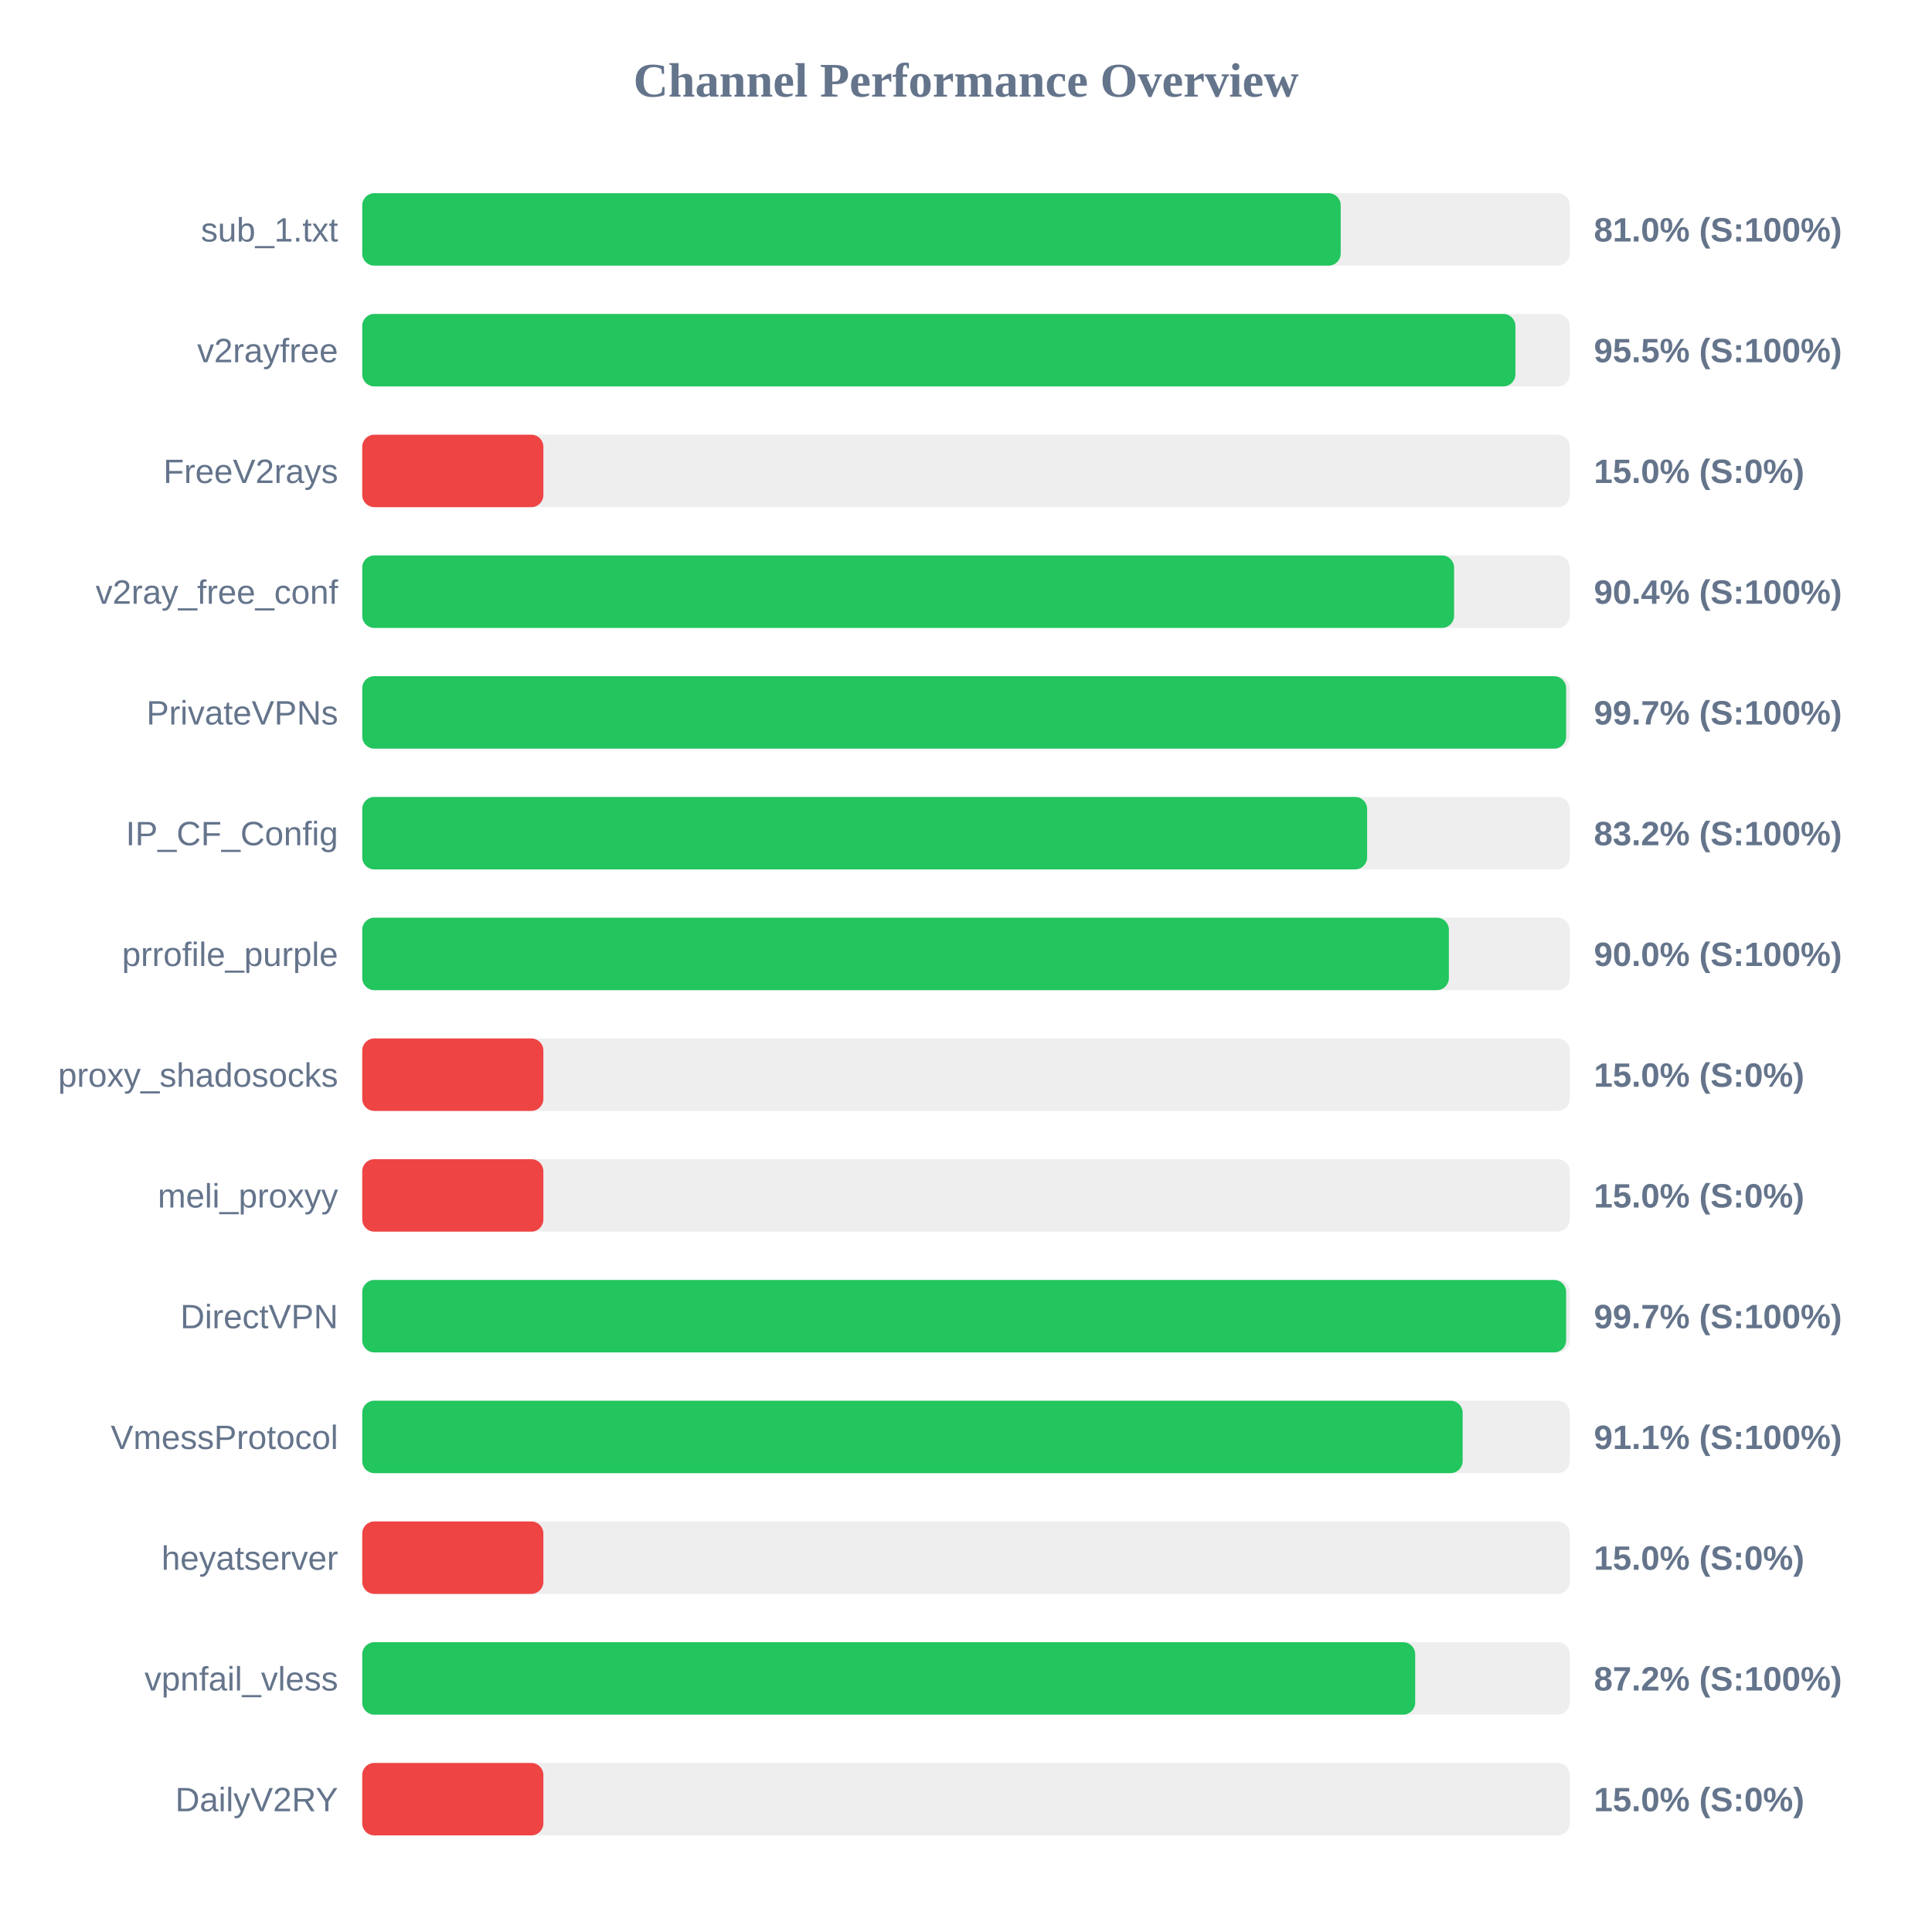
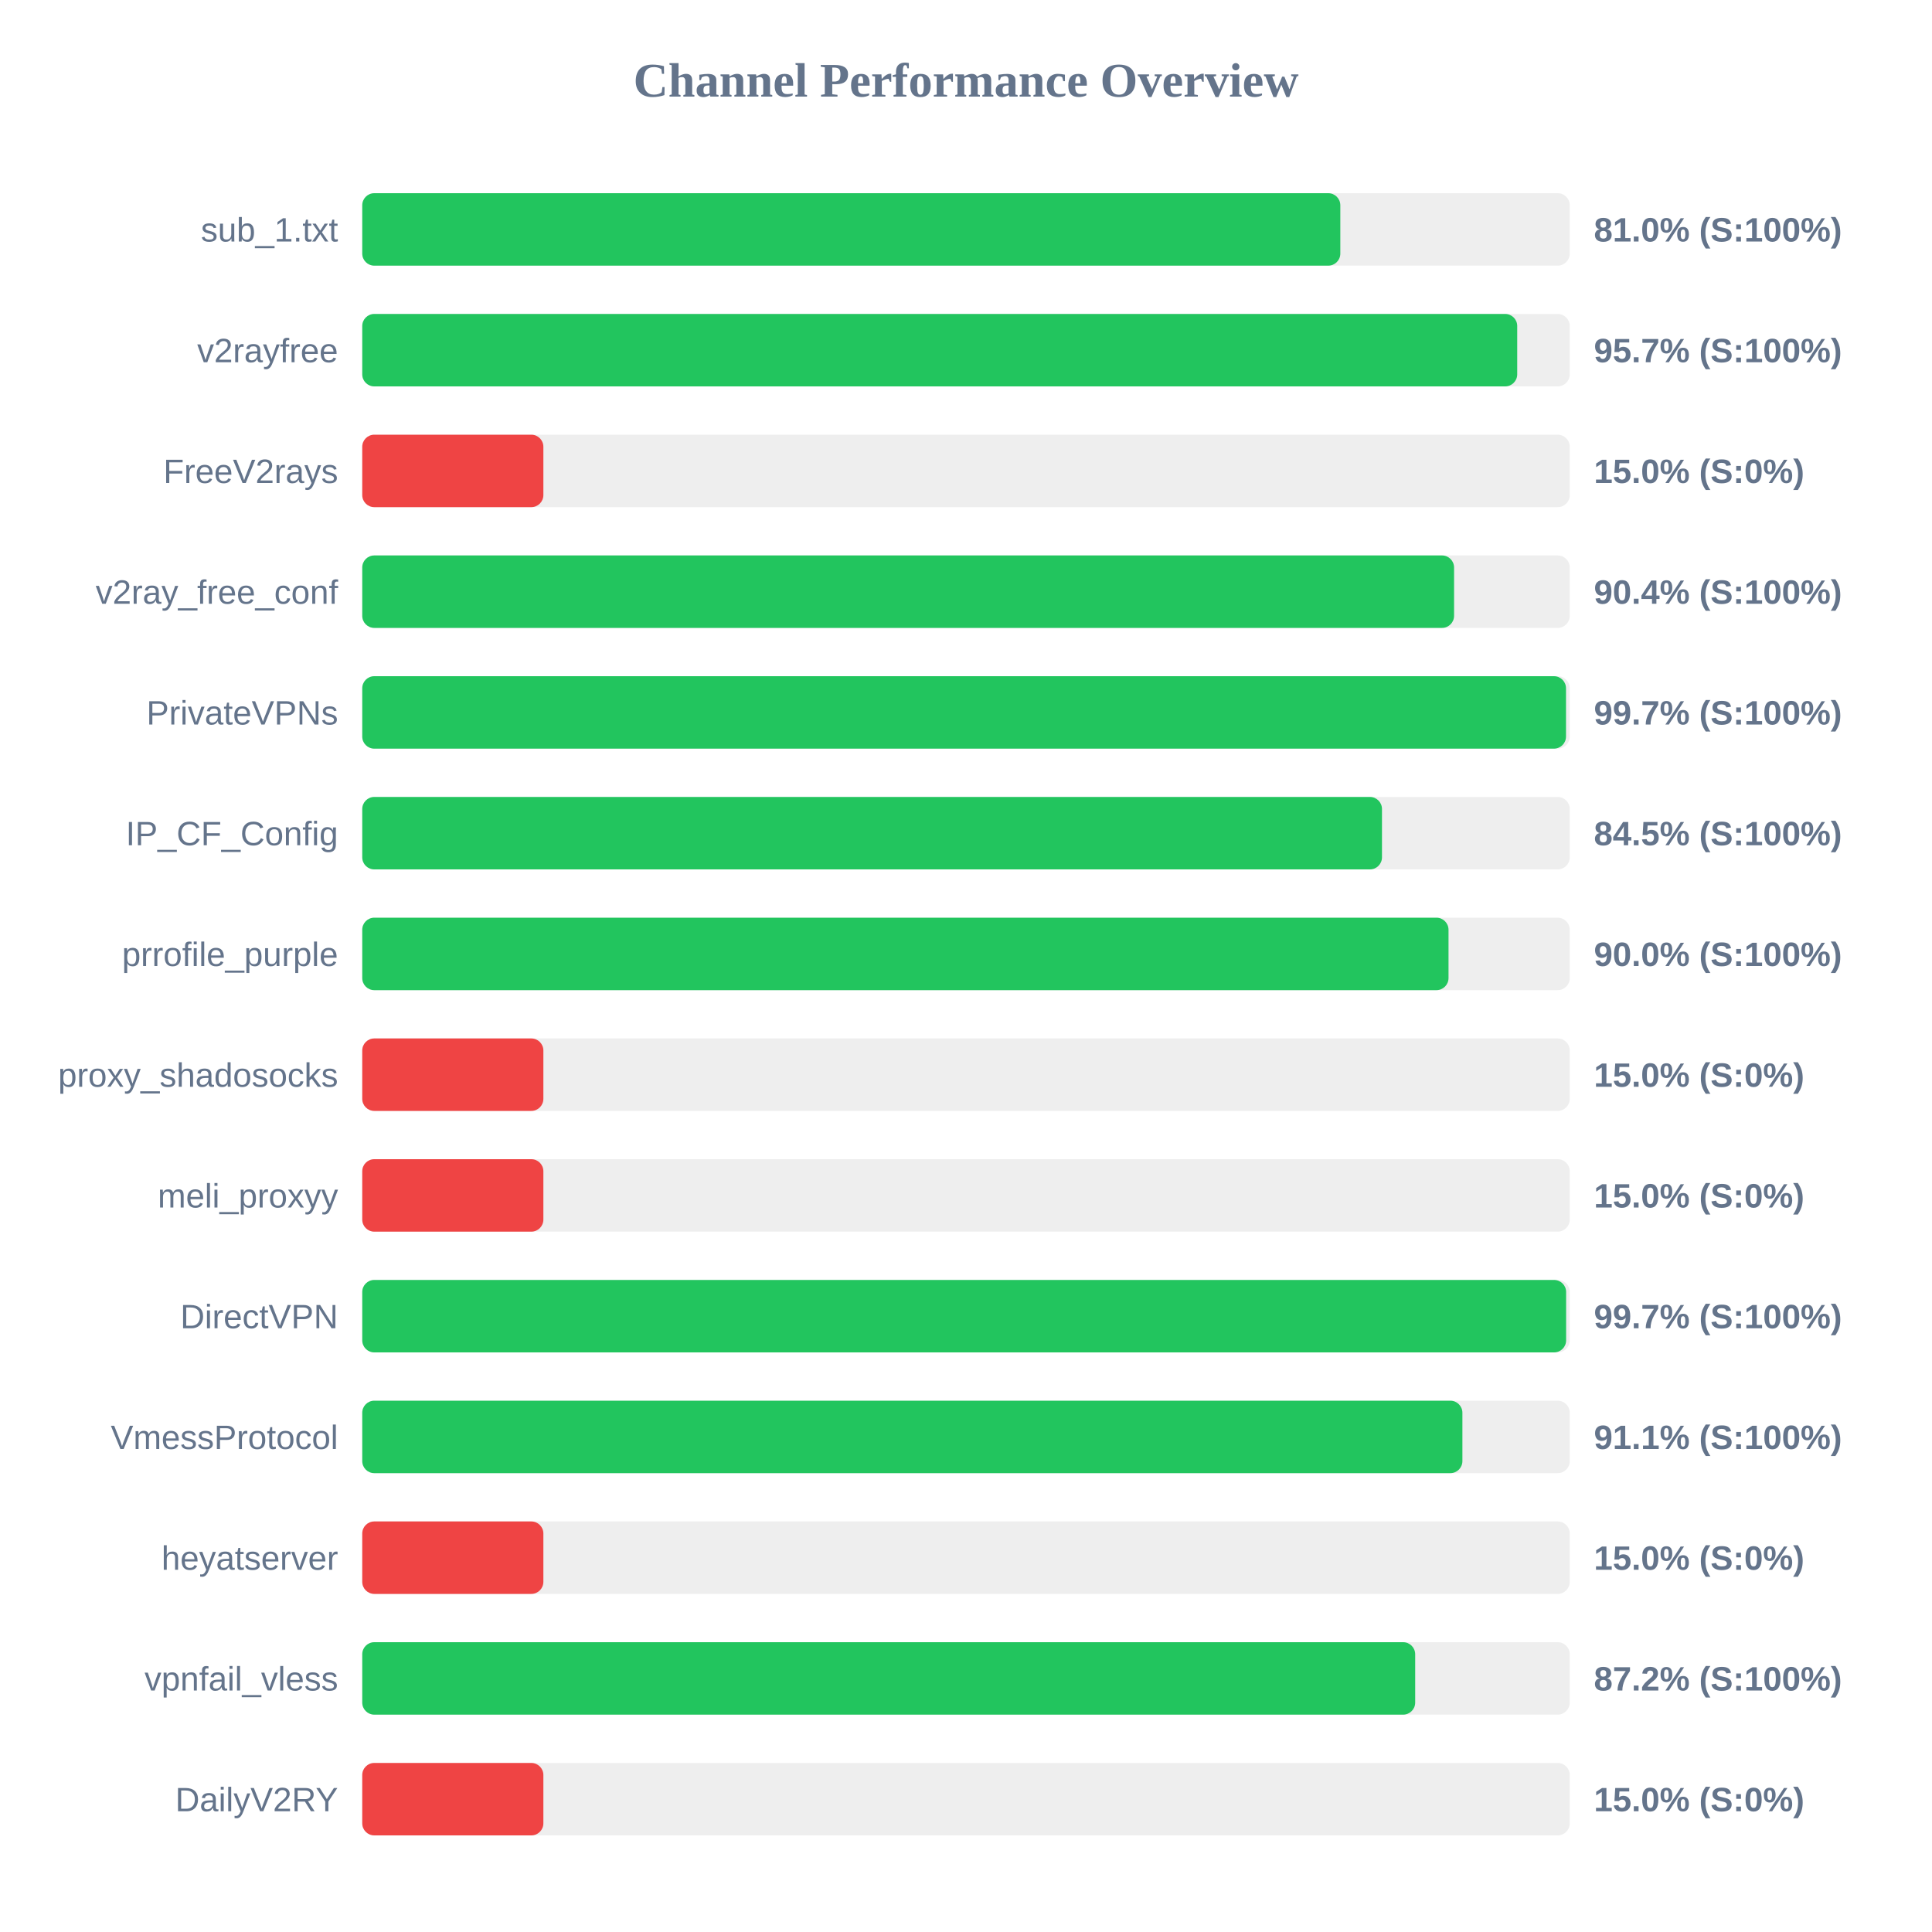
<svg xmlns="http://www.w3.org/2000/svg" width="800" height="800" version="1.1">
  <style>
        .row { font: 14px Arial; fill: #64748b; }
        .score { font: bold 14px Arial; fill: #64748b; }
    </style>
  <text x="400" y="40" text-anchor="middle" font-size="20px" font-weight="bold" fill="#64748b">Channel Performance Overview</text>
  <rect x="150" y="80" width="500" height="30" fill="#eee" rx="5" />
-   <rect x="150" y="80" width="405.15" height="30" fill="#22c55e" rx="5" />
+   <rect x="150" y="80" width="405.0" height="30" fill="#22c55e" rx="5" />
  <text x="140" y="100" text-anchor="end" class="row">sub_1.txt</text>
  <text x="660" y="100" text-anchor="start" class="score">81.0% (S:100%)</text>
  <rect x="150" y="130" width="500" height="30" fill="#eee" rx="5" />
-   <rect x="150" y="130" width="477.5" height="30" fill="#22c55e" rx="5" />
+   <rect x="150" y="130" width="478.25" height="30" fill="#22c55e" rx="5" />
  <text x="140" y="150" text-anchor="end" class="row">v2rayfree</text>
-   <text x="660" y="150" text-anchor="start" class="score">95.5% (S:100%)</text>
+   <text x="660" y="150" text-anchor="start" class="score">95.7% (S:100%)</text>
  <rect x="150" y="180" width="500" height="30" fill="#eee" rx="5" />
  <rect x="150" y="180" width="75.0" height="30" fill="#ef4444" rx="5" />
  <text x="140" y="200" text-anchor="end" class="row">FreeV2rays</text>
  <text x="660" y="200" text-anchor="start" class="score">15.0% (S:0%)</text>
  <rect x="150" y="230" width="500" height="30" fill="#eee" rx="5" />
  <rect x="150" y="230" width="452.1" height="30" fill="#22c55e" rx="5" />
  <text x="140" y="250" text-anchor="end" class="row">v2ray_free_conf</text>
  <text x="660" y="250" text-anchor="start" class="score">90.4% (S:100%)</text>
  <rect x="150" y="280" width="500" height="30" fill="#eee" rx="5" />
-   <rect x="150" y="280" width="498.5" height="30" fill="#22c55e" rx="5" />
+   <rect x="150" y="280" width="498.45" height="30" fill="#22c55e" rx="5" />
  <text x="140" y="300" text-anchor="end" class="row">PrivateVPNs</text>
  <text x="660" y="300" text-anchor="start" class="score">99.7% (S:100%)</text>
  <rect x="150" y="330" width="500" height="30" fill="#eee" rx="5" />
-   <rect x="150" y="330" width="416.1" height="30" fill="#22c55e" rx="5" />
+   <rect x="150" y="330" width="422.25" height="30" fill="#22c55e" rx="5" />
  <text x="140" y="350" text-anchor="end" class="row">IP_CF_Config</text>
-   <text x="660" y="350" text-anchor="start" class="score">83.2% (S:100%)</text>
+   <text x="660" y="350" text-anchor="start" class="score">84.5% (S:100%)</text>
  <rect x="150" y="380" width="500" height="30" fill="#eee" rx="5" />
-   <rect x="150" y="380" width="449.95" height="30" fill="#22c55e" rx="5" />
+   <rect x="150" y="380" width="449.8" height="30" fill="#22c55e" rx="5" />
  <text x="140" y="400" text-anchor="end" class="row">prrofile_purple</text>
  <text x="660" y="400" text-anchor="start" class="score">90.0% (S:100%)</text>
  <rect x="150" y="430" width="500" height="30" fill="#eee" rx="5" />
  <rect x="150" y="430" width="75.0" height="30" fill="#ef4444" rx="5" />
  <text x="140" y="450" text-anchor="end" class="row">proxy_shadosocks</text>
  <text x="660" y="450" text-anchor="start" class="score">15.0% (S:0%)</text>
  <rect x="150" y="480" width="500" height="30" fill="#eee" rx="5" />
  <rect x="150" y="480" width="75.0" height="30" fill="#ef4444" rx="5" />
  <text x="140" y="500" text-anchor="end" class="row">meli_proxyy</text>
  <text x="660" y="500" text-anchor="start" class="score">15.0% (S:0%)</text>
  <rect x="150" y="530" width="500" height="30" fill="#eee" rx="5" />
  <rect x="150" y="530" width="498.5" height="30" fill="#22c55e" rx="5" />
  <text x="140" y="550" text-anchor="end" class="row">DirectVPN</text>
  <text x="660" y="550" text-anchor="start" class="score">99.7% (S:100%)</text>
  <rect x="150" y="580" width="500" height="30" fill="#eee" rx="5" />
-   <rect x="150" y="580" width="455.65" height="30" fill="#22c55e" rx="5" />
+   <rect x="150" y="580" width="455.55" height="30" fill="#22c55e" rx="5" />
  <text x="140" y="600" text-anchor="end" class="row">VmessProtocol</text>
  <text x="660" y="600" text-anchor="start" class="score">91.1% (S:100%)</text>
  <rect x="150" y="630" width="500" height="30" fill="#eee" rx="5" />
  <rect x="150" y="630" width="75.0" height="30" fill="#ef4444" rx="5" />
  <text x="140" y="650" text-anchor="end" class="row">heyatserver</text>
  <text x="660" y="650" text-anchor="start" class="score">15.0% (S:0%)</text>
  <rect x="150" y="680" width="500" height="30" fill="#eee" rx="5" />
  <rect x="150" y="680" width="436.0" height="30" fill="#22c55e" rx="5" />
  <text x="140" y="700" text-anchor="end" class="row">vpnfail_vless</text>
  <text x="660" y="700" text-anchor="start" class="score">87.2% (S:100%)</text>
  <rect x="150" y="730" width="500" height="30" fill="#eee" rx="5" />
  <rect x="150" y="730" width="75.0" height="30" fill="#ef4444" rx="5" />
  <text x="140" y="750" text-anchor="end" class="row">DailyV2RY</text>
  <text x="660" y="750" text-anchor="start" class="score">15.0% (S:0%)</text>
</svg>
